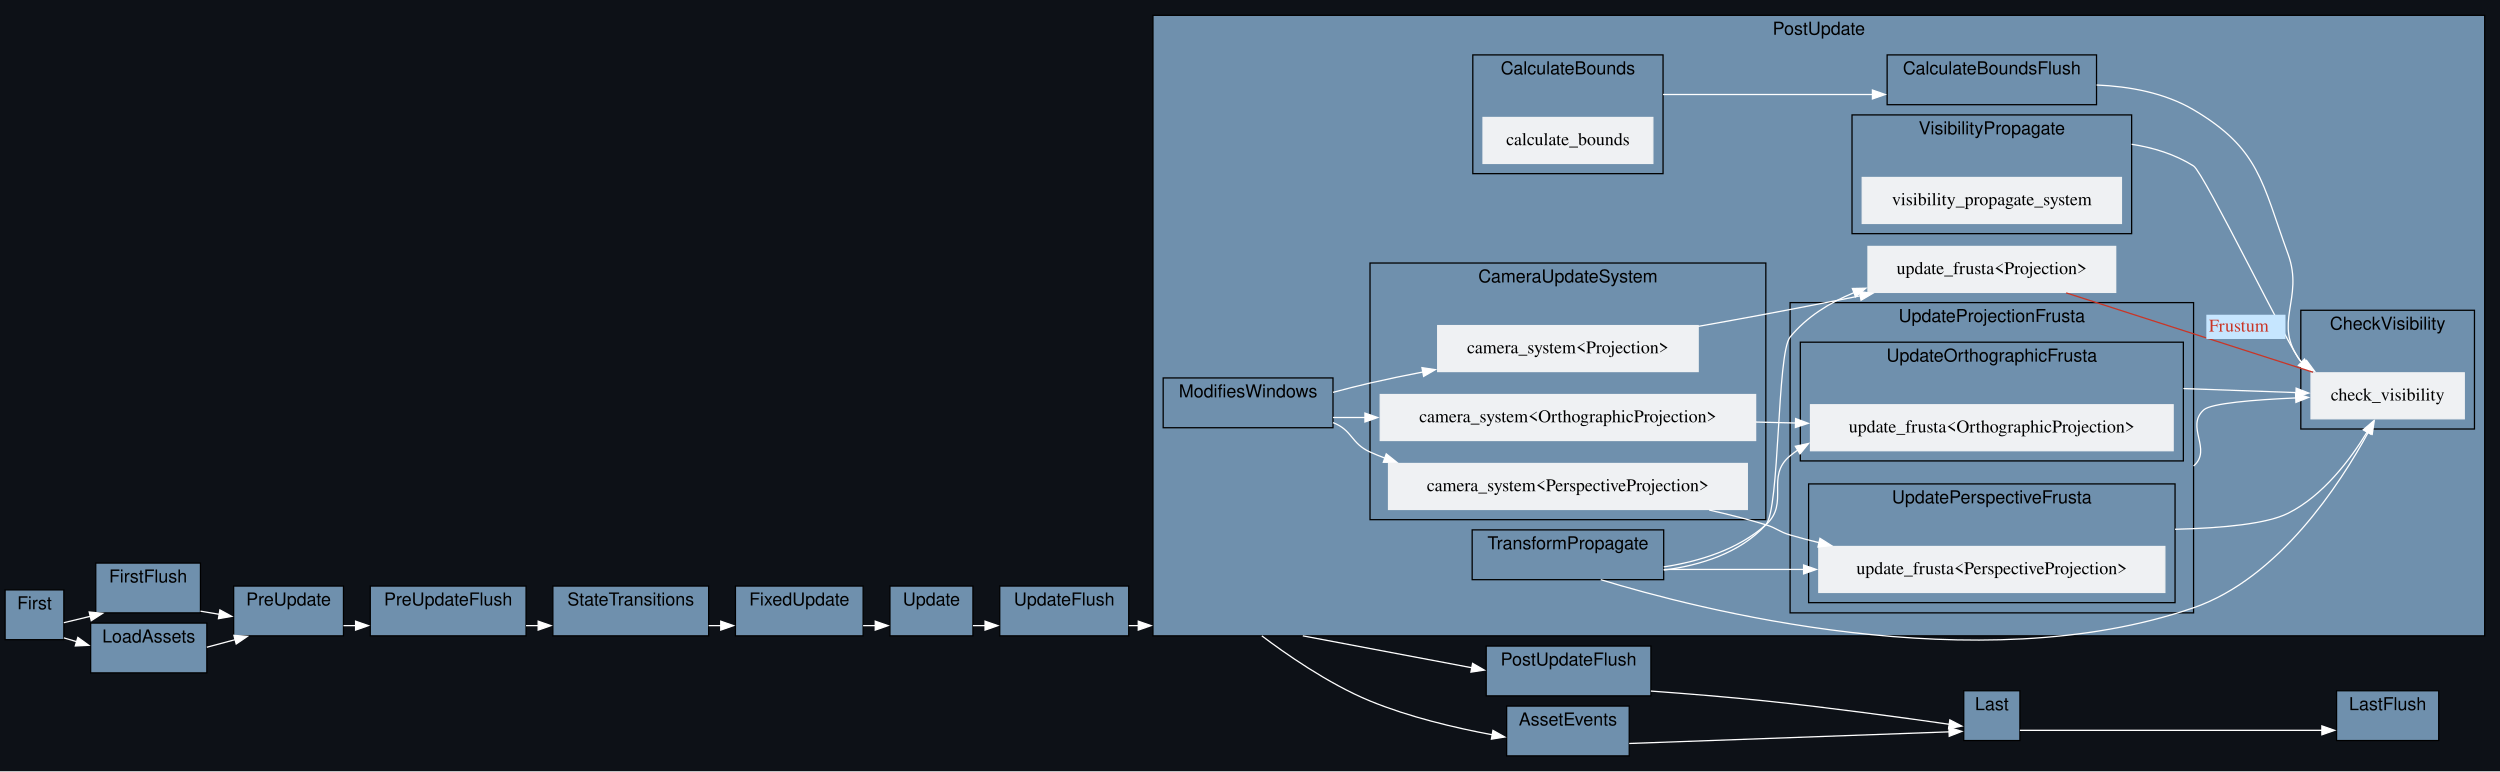
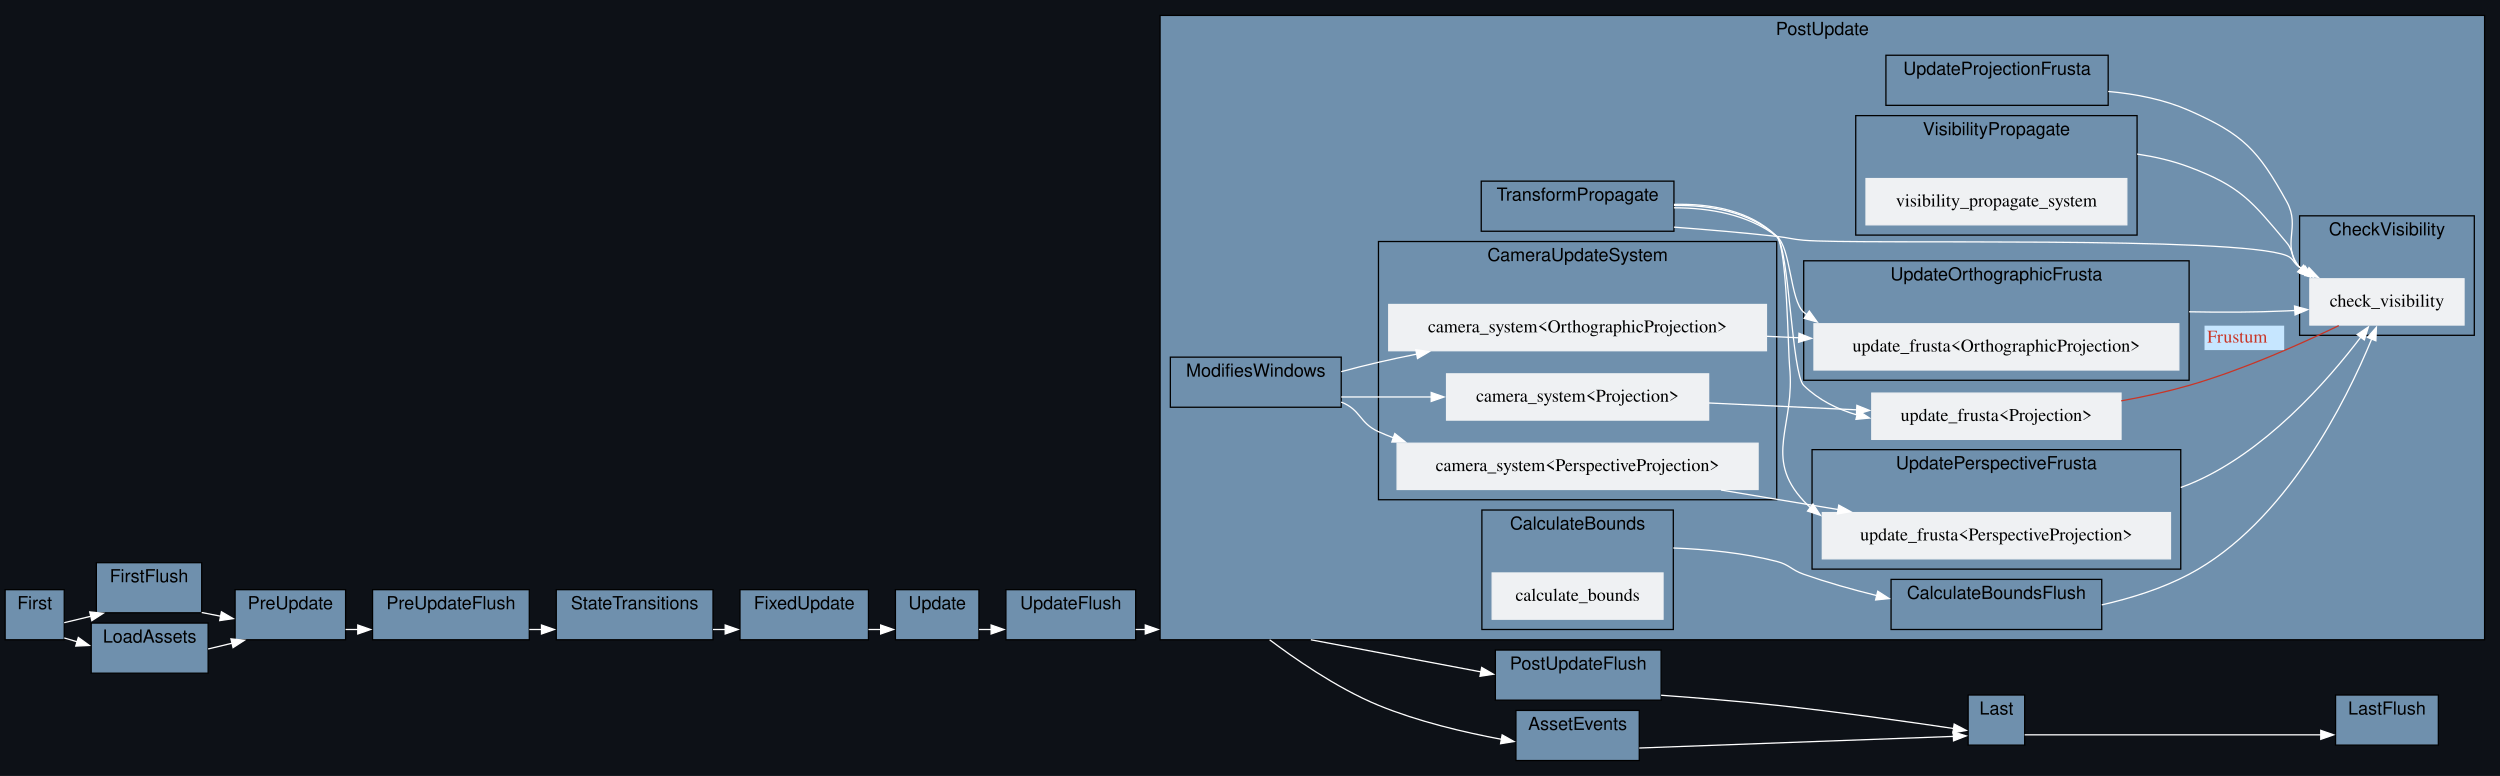
- <svg xmlns="http://www.w3.org/2000/svg" xmlns:xlink="http://www.w3.org/1999/xlink" width="1958pt" height="604pt" viewBox="0.00 0.00 1958.00 604.00">
+ <svg xmlns="http://www.w3.org/2000/svg" xmlns:xlink="http://www.w3.org/1999/xlink" width="1946pt" height="604pt" viewBox="0.00 0.00 1946.00 604.00">
  <g id="graph0" class="graph" transform="scale(1 1) rotate(0) translate(4 600)">
-     <polygon fill="#0d1117" stroke="none" points="-4,4 -4,-600 1954,-600 1954,4 -4,4" />
+     <polygon fill="#0d1117" stroke="none" points="-4,4 -4,-600 1942,-600 1942,4 -4,4" />
    <g id="clust1" class="cluster">
-       <polygon fill="#6f90ad" stroke="black" points="71,-120 71,-159 153,-159 153,-120 71,-120" />
-       <text text-anchor="middle" x="112" y="-143.8" font-family="Helvetica,sans-Serif" font-size="14.00">FirstFlush</text>
+       <polygon fill="#6f90ad" stroke="black" points="693,-102 693,-141 758,-141 758,-102 693,-102" />
+       <text text-anchor="middle" x="725.5" y="-125.8" font-family="Helvetica,sans-Serif" font-size="14.00">Update</text>
    </g>
    <g id="clust2" class="cluster">
+       <polygon fill="#6f90ad" stroke="black" points="71,-123 71,-162 153,-162 153,-123 71,-123" />
+       <text text-anchor="middle" x="112" y="-146.8" font-family="Helvetica,sans-Serif" font-size="14.00">FirstFlush</text>
+     </g>
+     <g id="clust3" class="cluster">
      <polygon fill="#6f90ad" stroke="black" points="286,-102 286,-141 408,-141 408,-102 286,-102" />
      <text text-anchor="middle" x="347" y="-125.8" font-family="Helvetica,sans-Serif" font-size="14.00">PreUpdateFlush</text>
    </g>
-     <g id="clust3" class="cluster">
+     <g id="clust4" class="cluster">
      <polygon fill="#6f90ad" stroke="black" points="779,-102 779,-141 880,-141 880,-102 779,-102" />
      <text text-anchor="middle" x="829.5" y="-125.8" font-family="Helvetica,sans-Serif" font-size="14.00">UpdateFlush</text>
    </g>
-     <g id="clust4" class="cluster">
+     <g id="clust5" class="cluster">
      <polygon fill="#6f90ad" stroke="black" points="1160,-55 1160,-94 1289,-94 1289,-55 1160,-55" />
      <text text-anchor="middle" x="1224.5" y="-78.8" font-family="Helvetica,sans-Serif" font-size="14.00">PostUpdateFlush</text>
    </g>
-     <g id="clust5" class="cluster">
-       <polygon fill="#6f90ad" stroke="black" points="1826,-20 1826,-59 1906,-59 1906,-20 1826,-20" />
-       <text text-anchor="middle" x="1866" y="-43.8" font-family="Helvetica,sans-Serif" font-size="14.00">LastFlush</text>
-     </g>
    <g id="clust6" class="cluster">
-       <polygon fill="#6f90ad" stroke="black" points="0,-99 0,-138 46,-138 46,-99 0,-99" />
-       <text text-anchor="middle" x="23" y="-122.8" font-family="Helvetica,sans-Serif" font-size="14.00">First</text>
+       <polygon fill="#6f90ad" stroke="black" points="1814,-20 1814,-59 1894,-59 1894,-20 1814,-20" />
+       <text text-anchor="middle" x="1854" y="-43.8" font-family="Helvetica,sans-Serif" font-size="14.00">LastFlush</text>
    </g>
    <g id="clust7" class="cluster">
+       <polygon fill="#6f90ad" stroke="black" points="0,-102 0,-141 46,-141 46,-102 0,-102" />
+       <text text-anchor="middle" x="23" y="-125.8" font-family="Helvetica,sans-Serif" font-size="14.00">First</text>
+     </g>
+     <g id="clust8" class="cluster">
      <polygon fill="#6f90ad" stroke="black" points="179,-102 179,-141 265,-141 265,-102 179,-102" />
      <text text-anchor="middle" x="222" y="-125.8" font-family="Helvetica,sans-Serif" font-size="14.00">PreUpdate</text>
    </g>
-     <g id="clust8" class="cluster">
+     <g id="clust9" class="cluster">
      <polygon fill="#6f90ad" stroke="black" points="429,-102 429,-141 551,-141 551,-102 429,-102" />
      <text text-anchor="middle" x="490" y="-125.8" font-family="Helvetica,sans-Serif" font-size="14.00">StateTransitions</text>
    </g>
-     <g id="clust9" class="cluster">
+     <g id="clust10" class="cluster">
      <polygon fill="#6f90ad" stroke="black" points="572,-102 572,-141 672,-141 672,-102 572,-102" />
      <text text-anchor="middle" x="622" y="-125.8" font-family="Helvetica,sans-Serif" font-size="14.00">FixedUpdate</text>
    </g>
-     <g id="clust10" class="cluster">
-       <polygon fill="#6f90ad" stroke="black" points="693,-102 693,-141 758,-141 758,-102 693,-102" />
-       <text text-anchor="middle" x="725.5" y="-125.8" font-family="Helvetica,sans-Serif" font-size="14.00">Update</text>
-     </g>
    <g id="clust11" class="cluster">
-       <polygon fill="#6f90ad" stroke="black" points="899,-102 899,-588 1942,-588 1942,-102 899,-102" />
-       <text text-anchor="middle" x="1420.5" y="-572.8" font-family="Helvetica,sans-Serif" font-size="14.00">PostUpdate</text>
+       <polygon fill="#6f90ad" stroke="black" points="899,-102 899,-588 1930,-588 1930,-102 899,-102" />
+       <text text-anchor="middle" x="1414.5" y="-572.8" font-family="Helvetica,sans-Serif" font-size="14.00">PostUpdate</text>
    </g>
    <g id="clust12" class="cluster">
-       <polygon fill="#6f90ad" stroke="black" points="1149,-146 1149,-185 1299,-185 1299,-146 1149,-146" />
-       <text text-anchor="middle" x="1224" y="-169.8" font-family="Helvetica,sans-Serif" font-size="14.00">TransformPropagate</text>
+       <polygon fill="#6f90ad" stroke="black" points="1149,-420 1149,-459 1299,-459 1299,-420 1149,-420" />
+       <text text-anchor="middle" x="1224" y="-443.8" font-family="Helvetica,sans-Serif" font-size="14.00">TransformPropagate</text>
    </g>
    <g id="clust13" class="cluster">
-       <polygon fill="#6f90ad" stroke="black" points="907,-265 907,-304 1040,-304 1040,-265 907,-265" />
-       <text text-anchor="middle" x="973.5" y="-288.8" font-family="Helvetica,sans-Serif" font-size="14.00">ModifiesWindows</text>
+       <polygon fill="#6f90ad" stroke="black" points="907,-283 907,-322 1040,-322 1040,-283 907,-283" />
+       <text text-anchor="middle" x="973.5" y="-306.8" font-family="Helvetica,sans-Serif" font-size="14.00">ModifiesWindows</text>
    </g>
    <g id="clust14" class="cluster">
-       <polygon fill="#6f90ad" stroke="black" points="1069,-193 1069,-394 1379,-394 1379,-193 1069,-193" />
-       <text text-anchor="middle" x="1224" y="-378.8" font-family="Helvetica,sans-Serif" font-size="14.00">CameraUpdateSystem</text>
+       <polygon fill="#6f90ad" stroke="black" points="1069,-211 1069,-412 1379,-412 1379,-211 1069,-211" />
+       <text text-anchor="middle" x="1224" y="-396.8" font-family="Helvetica,sans-Serif" font-size="14.00">CameraUpdateSystem</text>
    </g>
    <g id="clust15" class="cluster">
-       <polygon fill="#6f90ad" stroke="black" points="1149.5,-464 1149.5,-557 1298.5,-557 1298.5,-464 1149.5,-464" />
-       <text text-anchor="middle" x="1224" y="-541.8" font-family="Helvetica,sans-Serif" font-size="14.00">CalculateBounds</text>
+       <polygon fill="#6f90ad" stroke="black" points="1149.5,-110 1149.5,-203 1298.5,-203 1298.5,-110 1149.5,-110" />
+       <text text-anchor="middle" x="1224" y="-187.8" font-family="Helvetica,sans-Serif" font-size="14.00">CalculateBounds</text>
    </g>
    <g id="clust16" class="cluster">
-       <polygon fill="#6f90ad" stroke="black" points="1474,-518 1474,-557 1638,-557 1638,-518 1474,-518" />
-       <text text-anchor="middle" x="1556" y="-541.8" font-family="Helvetica,sans-Serif" font-size="14.00">CalculateBoundsFlush</text>
+       <polygon fill="#6f90ad" stroke="black" points="1468,-110 1468,-149 1632,-149 1632,-110 1468,-110" />
+       <text text-anchor="middle" x="1550" y="-133.8" font-family="Helvetica,sans-Serif" font-size="14.00">CalculateBoundsFlush</text>
    </g>
    <g id="clust17" class="cluster">
-       <polygon fill="#6f90ad" stroke="black" points="1398,-120 1398,-363 1714,-363 1714,-120 1398,-120" />
-       <text text-anchor="middle" x="1556" y="-347.8" font-family="Helvetica,sans-Serif" font-size="14.00">UpdateProjectionFrusta</text>
+       <polygon fill="#6f90ad" stroke="black" points="1400,-304 1400,-397 1700,-397 1700,-304 1400,-304" />
+       <text text-anchor="middle" x="1550" y="-381.8" font-family="Helvetica,sans-Serif" font-size="14.00">UpdateOrthographicFrusta</text>
    </g>
    <g id="clust18" class="cluster">
-       <polygon fill="#6f90ad" stroke="black" points="1406,-239 1406,-332 1706,-332 1706,-239 1406,-239" />
-       <text text-anchor="middle" x="1556" y="-316.8" font-family="Helvetica,sans-Serif" font-size="14.00">UpdateOrthographicFrusta</text>
+       <polygon fill="#6f90ad" stroke="black" points="1406.5,-157 1406.5,-250 1693.5,-250 1693.5,-157 1406.5,-157" />
+       <text text-anchor="middle" x="1550" y="-234.8" font-family="Helvetica,sans-Serif" font-size="14.00">UpdatePerspectiveFrusta</text>
    </g>
    <g id="clust19" class="cluster">
-       <polygon fill="#6f90ad" stroke="black" points="1412.5,-128 1412.5,-221 1699.5,-221 1699.5,-128 1412.5,-128" />
-       <text text-anchor="middle" x="1556" y="-205.8" font-family="Helvetica,sans-Serif" font-size="14.00">UpdatePerspectiveFrusta</text>
+       <polygon fill="#6f90ad" stroke="black" points="1464,-518 1464,-557 1637,-557 1637,-518 1464,-518" />
+       <text text-anchor="middle" x="1550.5" y="-541.8" font-family="Helvetica,sans-Serif" font-size="14.00">UpdateProjectionFrusta</text>
    </g>
    <g id="clust20" class="cluster">
-       <polygon fill="#6f90ad" stroke="black" points="1798,-264 1798,-357 1934,-357 1934,-264 1798,-264" />
-       <text text-anchor="middle" x="1866" y="-341.8" font-family="Helvetica,sans-Serif" font-size="14.00">CheckVisibility</text>
+       <polygon fill="#6f90ad" stroke="black" points="1786,-339 1786,-432 1922,-432 1922,-339 1786,-339" />
+       <text text-anchor="middle" x="1854" y="-416.8" font-family="Helvetica,sans-Serif" font-size="14.00">CheckVisibility</text>
    </g>
    <g id="clust21" class="cluster">
-       <polygon fill="#6f90ad" stroke="black" points="1446.5,-417 1446.5,-510 1665.5,-510 1665.5,-417 1446.5,-417" />
-       <text text-anchor="middle" x="1556" y="-494.8" font-family="Helvetica,sans-Serif" font-size="14.00">VisibilityPropagate</text>
+       <polygon fill="#6f90ad" stroke="black" points="1440.5,-417 1440.5,-510 1659.5,-510 1659.5,-417 1440.5,-417" />
+       <text text-anchor="middle" x="1550" y="-494.8" font-family="Helvetica,sans-Serif" font-size="14.00">VisibilityPropagate</text>
    </g>
    <g id="clust22" class="cluster">
-       <polygon fill="#6f90ad" stroke="black" points="1534,-20 1534,-59 1578,-59 1578,-20 1534,-20" />
-       <text text-anchor="middle" x="1556" y="-43.8" font-family="Helvetica,sans-Serif" font-size="14.00">Last</text>
+       <polygon fill="#6f90ad" stroke="black" points="1528,-20 1528,-59 1572,-59 1572,-20 1528,-20" />
+       <text text-anchor="middle" x="1550" y="-43.8" font-family="Helvetica,sans-Serif" font-size="14.00">Last</text>
    </g>
    <g id="clust23" class="cluster">
-       <polygon fill="#6f90ad" stroke="black" points="67,-73 67,-112 158,-112 158,-73 67,-73" />
-       <text text-anchor="middle" x="112.5" y="-96.8" font-family="Helvetica,sans-Serif" font-size="14.00">LoadAssets</text>
+       <polygon fill="#6f90ad" stroke="black" points="67,-76 67,-115 158,-115 158,-76 67,-76" />
+       <text text-anchor="middle" x="112.5" y="-99.8" font-family="Helvetica,sans-Serif" font-size="14.00">LoadAssets</text>
    </g>
    <g id="clust24" class="cluster">
      <polygon fill="#6f90ad" stroke="black" points="1176,-8 1176,-47 1272,-47 1272,-8 1176,-8" />
      <text text-anchor="middle" x="1224" y="-31.8" font-family="Helvetica,sans-Serif" font-size="14.00">AssetEvents</text>
    </g>
+     <g id="edge7" class="edge">
+       <path fill="none" stroke="white" d="M758,-110C761.15,-110 764.43,-110 767.75,-110" />
+       <polygon fill="white" stroke="white" points="767.49,-113.5 777.49,-110 767.49,-106.5 767.49,-113.5" />
+     </g>
    <g id="edge2" class="edge">
-       <path fill="none" stroke="white" d="M153,-121.33C157.82,-120.53 162.8,-119.7 167.77,-118.87" />
-       <polygon fill="white" stroke="white" points="168.22,-122.34 177.51,-117.25 167.07,-115.44 168.22,-122.34" />
+       <path fill="none" stroke="white" d="M153,-123.22C157.82,-122.29 162.8,-121.32 167.77,-120.35" />
+       <polygon fill="white" stroke="white" points="168.37,-123.8 177.52,-118.46 167.03,-116.93 168.37,-123.8" />
    </g>
    <g id="edge4" class="edge">
      <path fill="none" stroke="white" d="M408,-110C411.17,-110 414.36,-110 417.56,-110" />
      <polygon fill="white" stroke="white" points="417.49,-113.5 427.49,-110 417.49,-106.5 417.49,-113.5" />
    </g>
    <g id="edge8" class="edge">
      <path fill="none" stroke="white" d="M880,-110C882.5,-110 885.05,-110 887.61,-110" />
      <polygon fill="white" stroke="white" points="887.49,-113.5 897.49,-110 887.49,-106.5 887.49,-113.5" />
    </g>
    <g id="edge10" class="edge">
-       <path fill="none" stroke="white" d="M1289,-58.76C1316.7,-56.74 1349.48,-54.08 1379,-51 1429.44,-45.74 1487.76,-37.74 1522.99,-32.69" />
-       <polygon fill="white" stroke="white" points="1523.11,-36.21 1532.5,-31.32 1522.11,-29.28 1523.11,-36.21" />
+       <path fill="none" stroke="white" d="M1289,-58.83C1316.7,-56.81 1349.48,-54.14 1379,-51 1427.16,-45.87 1482.74,-37.98 1516.87,-32.9" />
+       <polygon fill="white" stroke="white" points="1517.14,-36.4 1526.51,-31.46 1516.1,-29.48 1517.14,-36.4" />
    </g>
    <g id="edge1" class="edge">
-       <path fill="none" stroke="white" d="M46,-112.31C52.36,-113.84 59.53,-115.58 66.73,-117.31" />
-       <polygon fill="white" stroke="white" points="65.85,-120.7 76.39,-119.65 67.49,-113.9 65.85,-120.7" />
+       <path fill="none" stroke="white" d="M46,-115.31C52.36,-116.84 59.53,-118.58 66.73,-120.31" />
+       <polygon fill="white" stroke="white" points="65.85,-123.7 76.39,-122.65 67.49,-116.9 65.85,-123.7" />
    </g>
    <g id="edge13" class="edge">
-       <path fill="none" stroke="white" d="M46,-100.43C49.26,-99.45 52.75,-98.41 56.34,-97.34" />
-       <polygon fill="white" stroke="white" points="56.98,-100.8 65.55,-94.58 54.97,-94.09 56.98,-100.8" />
+       <path fill="none" stroke="white" d="M46,-103.43C49.26,-102.45 52.75,-101.41 56.34,-100.34" />
+       <polygon fill="white" stroke="white" points="56.98,-103.8 65.55,-97.58 54.97,-97.09 56.98,-103.8" />
    </g>
    <g id="edge3" class="edge">
      <path fill="none" stroke="white" d="M265,-110C268.16,-110 271.4,-110 274.68,-110" />
      <polygon fill="white" stroke="white" points="274.49,-113.5 284.49,-110 274.49,-106.5 274.49,-113.5" />
    </g>
    <g id="edge5" class="edge">
      <path fill="none" stroke="white" d="M551,-110C554.3,-110 557.61,-110 560.92,-110" />
      <polygon fill="white" stroke="white" points="560.49,-113.5 570.49,-110 560.49,-106.5 560.49,-113.5" />
    </g>
    <g id="edge6" class="edge">
      <path fill="none" stroke="white" d="M672,-110C675.26,-110 678.54,-110 681.76,-110" />
      <polygon fill="white" stroke="white" points="681.49,-113.5 691.49,-110 681.49,-106.5 681.49,-113.5" />
    </g>
-     <g id="edge7" class="edge">
-       <path fill="none" stroke="white" d="M758,-110C761.15,-110 764.43,-110 767.75,-110" />
-       <polygon fill="white" stroke="white" points="767.49,-113.5 777.49,-110 767.49,-106.5 767.49,-113.5" />
-     </g>
    <g id="edge9" class="edge">
      <path fill="none" stroke="white" d="M1016.36,-102C1052.66,-95.15 1105.78,-85.13 1149.07,-76.95" />
      <polygon fill="white" stroke="white" points="1149.34,-80.47 1158.51,-75.17 1148.04,-73.59 1149.34,-80.47" />
    </g>
    <g id="edge14" class="edge">
      <path fill="none" stroke="white" d="M984.27,-102C1001.05,-89.31 1035.82,-64.62 1069,-51 1099.6,-38.43 1135.57,-29.94 1165.05,-24.47" />
      <polygon fill="white" stroke="white" points="1165.28,-27.98 1174.51,-22.78 1164.05,-21.09 1165.28,-27.98" />
    </g>
-     <g id="node23" class="node">
-       <polygon fill="#eff1f3" stroke="#eff1f3" points="1698,-283 1414,-283 1414,-247 1698,-247 1698,-283" />
-       <text text-anchor="middle" x="1556" y="-261.3" font-family="Times,serif" font-size="14.00">update_frusta&lt;OrthographicProjection&gt;</text>
+     <g id="node22" class="node">
+       <polygon fill="#eff1f3" stroke="#eff1f3" points="1692,-348 1408,-348 1408,-312 1692,-312 1692,-348" />
+       <text text-anchor="middle" x="1550" y="-326.3" font-family="Times,serif" font-size="14.00">update_frusta&lt;OrthographicProjection&gt;</text>
    </g>
    <g id="edge21" class="edge">
-       <path fill="none" stroke="white" d="M1299,-156C1326.95,-160.27 1357.22,-169.59 1379,-189 1397.99,-205.93 1378.31,-226.89 1398,-243 1399.99,-244.63 1402.04,-246.17 1404.15,-247.62" />
-       <polygon fill="white" stroke="white" points="1402.09,-250.47 1412.46,-252.68 1405.74,-244.49 1402.09,-250.47" />
-     </g>
-     <g id="node25" class="node">
-       <polygon fill="#eff1f3" stroke="#eff1f3" points="1691.5,-172 1420.5,-172 1420.5,-136 1691.5,-136 1691.5,-172" />
-       <text text-anchor="middle" x="1556" y="-150.3" font-family="Times,serif" font-size="14.00">update_frusta&lt;PerspectiveProjection&gt;</text>
+       <path fill="none" stroke="white" d="M1299,-438.26C1326.57,-438.23 1356.59,-433.16 1379,-416 1390.05,-407.54 1389.39,-366.01 1400,-357 1400.81,-356.31 1401.63,-355.64 1402.47,-354.98" />
+       <polygon fill="white" stroke="white" points="1404.36,-357.93 1410.55,-349.33 1400.35,-352.19 1404.36,-357.93" />
+     </g>
+     <g id="node24" class="node">
+       <polygon fill="#eff1f3" stroke="#eff1f3" points="1685.5,-201 1414.5,-201 1414.5,-165 1685.5,-165 1685.5,-201" />
+       <text text-anchor="middle" x="1550" y="-179.3" font-family="Times,serif" font-size="14.00">update_frusta&lt;PerspectiveProjection&gt;</text>
    </g>
    <g id="edge23" class="edge">
-       <path fill="none" stroke="white" d="M1299,-154C1331.45,-154 1370.74,-154 1408.7,-154" />
-       <polygon fill="white" stroke="white" points="1408.57,-157.5 1418.57,-154 1408.57,-150.5 1408.57,-157.5" />
+       <path fill="none" stroke="white" d="M1299,-440.92C1327.55,-441.59 1358.27,-436.3 1379,-416 1387.06,-408.11 1387.86,-326.22 1389,-315 1393.76,-268.32 1368.09,-244.4 1400,-210 1401.74,-208.12 1403.57,-206.35 1405.47,-204.67" />
+       <polygon fill="white" stroke="white" points="1407.25,-207.72 1413.06,-198.86 1402.99,-202.16 1407.25,-207.72" />
    </g>
    <g id="node27" class="node">
-       <polygon fill="#eff1f3" stroke="#eff1f3" points="1926,-308 1806,-308 1806,-272 1926,-272 1926,-308" />
-       <text text-anchor="middle" x="1866" y="-286.3" font-family="Times,serif" font-size="14.00">check_visibility</text>
+       <polygon fill="#eff1f3" stroke="#eff1f3" points="1914,-383 1794,-383 1794,-347 1914,-347 1914,-383" />
+       <text text-anchor="middle" x="1854" y="-361.3" font-family="Times,serif" font-size="14.00">check_visibility</text>
    </g>
    <g id="edge31" class="edge">
-       <path fill="none" stroke="white" d="M1249.67,-146C1322.93,-123.59 1544.65,-65.54 1714,-124 1780.74,-147.04 1828.66,-220.65 1850.96,-261.68" />
-       <polygon fill="white" stroke="white" points="1847.73,-263.05 1855.49,-270.26 1853.92,-259.79 1847.73,-263.05" />
+       <path fill="none" stroke="white" d="M1299,-423.2C1324.39,-421.3 1352.97,-418.87 1379,-416 1388.37,-414.97 1390.61,-413.82 1400,-413 1441.64,-409.37 1737.22,-416.6 1776,-401 1781.55,-398.77 1780.93,-395.17 1786,-392 1787.88,-390.83 1789.81,-389.69 1791.79,-388.59" />
+       <polygon fill="white" stroke="white" points="1793.31,-391.74 1800.6,-384.06 1790.1,-385.52 1793.31,-391.74" />
    </g>
    <g id="node30" class="node">
-       <polygon fill="#eff1f3" stroke="#eff1f3" points="1653,-407 1459,-407 1459,-371 1653,-371 1653,-407" />
-       <text text-anchor="middle" x="1556" y="-385.3" font-family="Times,serif" font-size="14.00">update_frusta&lt;Projection&gt;</text>
+       <polygon fill="#eff1f3" stroke="#eff1f3" points="1647,-294 1453,-294 1453,-258 1647,-258 1647,-294" />
+       <text text-anchor="middle" x="1550" y="-272.3" font-family="Times,serif" font-size="14.00">update_frusta&lt;Projection&gt;</text>
    </g>
    <g id="edge25" class="edge">
-       <path fill="none" stroke="white" d="M1299,-153.48C1327.9,-157.23 1358.86,-166.86 1379,-189 1390.08,-201.18 1387.56,-323.27 1398,-336 1411.01,-351.86 1428.95,-363 1448.06,-370.81" />
-       <polygon fill="white" stroke="white" points="1446.77,-374.06 1457.36,-374.29 1449.22,-367.51 1446.77,-374.06" />
+       <path fill="none" stroke="white" d="M1299,-440.08C1327.21,-440.51 1357.67,-435.27 1379,-416 1388.72,-407.22 1390.65,-309.17 1400,-300 1411.55,-288.67 1426.2,-281.41 1441.78,-276.92" />
+       <polygon fill="white" stroke="white" points="1442.34,-280.38 1451.21,-274.59 1440.67,-273.58 1442.34,-280.38" />
    </g>
    <g id="node15" class="node">
-       <polygon fill="#eff1f3" stroke="#eff1f3" points="1326,-345 1122,-345 1122,-309 1326,-309 1326,-345" />
-       <text text-anchor="middle" x="1224" y="-323.3" font-family="Times,serif" font-size="14.00">camera_system&lt;Projection&gt;</text>
+       <polygon fill="#eff1f3" stroke="#eff1f3" points="1326,-309 1122,-309 1122,-273 1326,-273 1326,-309" />
+       <text text-anchor="middle" x="1224" y="-287.3" font-family="Times,serif" font-size="14.00">camera_system&lt;Projection&gt;</text>
    </g>
    <g id="edge16" class="edge">
-       <path fill="none" stroke="white" d="M1040,-292.7C1049.68,-295.32 1059.57,-297.84 1069,-300 1082.36,-303.06 1096.44,-305.97 1110.44,-308.66" />
-       <polygon fill="white" stroke="white" points="1109.67,-312.07 1120.15,-310.49 1110.97,-305.19 1109.67,-312.07" />
+       <path fill="none" stroke="white" d="M1040,-291C1061.61,-291 1086.27,-291 1110.34,-291" />
+       <polygon fill="white" stroke="white" points="1110.04,-294.5 1120.04,-291 1110.04,-287.5 1110.04,-294.5" />
    </g>
    <g id="node16" class="node">
-       <polygon fill="#eff1f3" stroke="#eff1f3" points="1371,-291 1077,-291 1077,-255 1371,-255 1371,-291" />
-       <text text-anchor="middle" x="1224" y="-269.3" font-family="Times,serif" font-size="14.00">camera_system&lt;OrthographicProjection&gt;</text>
+       <polygon fill="#eff1f3" stroke="#eff1f3" points="1371,-363 1077,-363 1077,-327 1371,-327 1371,-363" />
+       <text text-anchor="middle" x="1224" y="-341.3" font-family="Times,serif" font-size="14.00">camera_system&lt;OrthographicProjection&gt;</text>
    </g>
    <g id="edge17" class="edge">
-       <path fill="none" stroke="white" d="M1040,-273C1048.01,-273 1056.45,-273 1065.11,-273" />
-       <polygon fill="white" stroke="white" points="1065.02,-276.5 1075.02,-273 1065.02,-269.5 1065.02,-276.5" />
+       <path fill="none" stroke="white" d="M1040,-310.7C1049.68,-313.32 1059.57,-315.84 1069,-318 1078.72,-320.23 1088.81,-322.37 1098.98,-324.41" />
+       <polygon fill="white" stroke="white" points="1098.06,-327.79 1108.54,-326.28 1099.4,-320.92 1098.06,-327.79" />
    </g>
    <g id="node17" class="node">
-       <polygon fill="#eff1f3" stroke="#eff1f3" points="1364.5,-237 1083.5,-237 1083.5,-201 1364.5,-201 1364.5,-237" />
-       <text text-anchor="middle" x="1224" y="-215.3" font-family="Times,serif" font-size="14.00">camera_system&lt;PerspectiveProjection&gt;</text>
+       <polygon fill="#eff1f3" stroke="#eff1f3" points="1364.5,-255 1083.5,-255 1083.5,-219 1364.5,-219 1364.5,-255" />
+       <text text-anchor="middle" x="1224" y="-233.3" font-family="Times,serif" font-size="14.00">camera_system&lt;PerspectiveProjection&gt;</text>
    </g>
    <g id="edge18" class="edge">
-       <path fill="none" stroke="white" d="M1040,-269C1055.36,-263.12 1053.99,-252.74 1069,-246 1072.81,-244.29 1076.73,-242.68 1080.71,-241.18" />
-       <polygon fill="white" stroke="white" points="1081.71,-244.54 1089.99,-237.93 1079.4,-237.93 1081.71,-244.54" />
+       <path fill="none" stroke="white" d="M1040,-287C1055.36,-281.12 1053.99,-270.74 1069,-264 1072.81,-262.29 1076.73,-260.68 1080.71,-259.18" />
+       <polygon fill="white" stroke="white" points="1081.71,-262.54 1089.99,-255.93 1079.4,-255.93 1081.71,-262.54" />
    </g>
    <g id="edge24" class="edge">
-       <path fill="none" stroke="white" d="M1326.12,-344.39C1343.76,-347.52 1361.92,-350.81 1379,-354 1403.03,-358.5 1428.87,-363.52 1453.15,-368.34" />
-       <polygon fill="white" stroke="white" points="1452.21,-371.72 1462.7,-370.23 1453.57,-364.85 1452.21,-371.72" />
+       <path fill="none" stroke="white" d="M1326.18,-286.32C1362.78,-284.62 1404.22,-282.7 1441.36,-280.98" />
+       <polygon fill="white" stroke="white" points="1441.39,-284.49 1451.22,-280.53 1441.07,-277.49 1441.39,-284.49" />
    </g>
    <g id="edge20" class="edge">
-       <path fill="none" stroke="white" d="M1371.18,-269.46C1381.57,-269.2 1392.05,-268.95 1402.46,-268.7" />
-       <polygon fill="white" stroke="white" points="1402.31,-272.2 1412.22,-268.46 1402.14,-265.2 1402.31,-272.2" />
+       <path fill="none" stroke="white" d="M1371.36,-338.22C1379.66,-337.84 1388.02,-337.45 1396.34,-337.07" />
+       <polygon fill="white" stroke="white" points="1396.32,-340.57 1406.15,-336.61 1396,-333.58 1396.32,-340.57" />
    </g>
    <g id="edge22" class="edge">
-       <path fill="none" stroke="white" d="M1334.64,-200.53C1349.66,-197.16 1364.8,-193.32 1379,-189 1387.77,-186.33 1389.21,-183.57 1398,-181 1405.4,-178.84 1413.05,-176.83 1420.8,-174.96" />
-       <polygon fill="white" stroke="white" points="1421.39,-178.41 1430.35,-172.75 1419.82,-171.59 1421.39,-178.41" />
+       <path fill="none" stroke="white" d="M1335.6,-218.57C1365.07,-213.66 1397.07,-208.32 1427.11,-203.32" />
+       <polygon fill="white" stroke="white" points="1427.3,-206.83 1436.58,-201.74 1426.15,-199.93 1427.3,-206.83" />
    </g>
    <g id="edge19" class="edge">
-       <path fill="none" stroke="white" d="M1298.5,-526C1346.97,-526 1410.86,-526 1462.75,-526" />
-       <polygon fill="white" stroke="white" points="1462.49,-529.5 1472.49,-526 1462.49,-522.5 1462.49,-529.5" />
+       <path fill="none" stroke="white" d="M1298.5,-173.45C1324.29,-172.45 1353.24,-169.62 1379,-163 1389.01,-160.43 1390.25,-156.42 1400,-153 1418.11,-146.64 1437.87,-141.09 1456.9,-136.38" />
+       <polygon fill="white" stroke="white" points="1457.63,-139.81 1466.53,-134.07 1455.99,-133 1457.63,-139.81" />
    </g>
    <g id="node19" class="node">
-       <polygon fill="#eff1f3" stroke="#eff1f3" points="1290.5,-508 1157.5,-508 1157.5,-472 1290.5,-472 1290.5,-508" />
-       <text text-anchor="middle" x="1224" y="-486.3" font-family="Times,serif" font-size="14.00">calculate_bounds</text>
+       <polygon fill="#eff1f3" stroke="#eff1f3" points="1290.5,-154 1157.5,-154 1157.5,-118 1290.5,-118 1290.5,-154" />
+       <text text-anchor="middle" x="1224" y="-132.3" font-family="Times,serif" font-size="14.00">calculate_bounds</text>
    </g>
    <g id="edge26" class="edge">
-       <path fill="none" stroke="white" d="M1638,-533.43C1663.79,-532.35 1691.45,-527.32 1714,-514 1765.69,-483.46 1767.46,-457.41 1788,-401 1800.86,-365.67 1775.15,-346.86 1798,-317 1798.24,-316.69 1798.48,-316.39 1798.72,-316.09" />
-       <polygon fill="white" stroke="white" points="1800.94,-318.81 1805.69,-309.34 1796.07,-313.78 1800.94,-318.81" />
+       <path fill="none" stroke="white" d="M1632,-129.15C1654.86,-134.36 1679.16,-141.95 1700,-153 1775.18,-192.86 1822.3,-288.03 1842.14,-336.13" />
+       <polygon fill="white" stroke="white" points="1838.86,-337.35 1845.82,-345.33 1845.36,-334.74 1838.86,-337.35" />
+     </g>
+     <g id="edge27" class="edge">
+       <path fill="none" stroke="white" d="M1700,-357.31C1725.36,-356.8 1751.44,-356.89 1776,-358 1778.07,-358.09 1780.17,-358.2 1782.3,-358.32" />
+       <polygon fill="white" stroke="white" points="1782.05,-361.81 1792.25,-358.97 1782.5,-354.83 1782.05,-361.81" />
+     </g>
+     <g id="edge28" class="edge">
+       <path fill="none" stroke="white" d="M1693.5,-220.55C1695.69,-221.31 1697.86,-222.13 1700,-223 1758.27,-246.78 1807.9,-303.65 1833.79,-337.77" />
+       <polygon fill="white" stroke="white" points="1830.77,-339.58 1839.55,-345.52 1836.4,-335.41 1830.77,-339.58" />
    </g>
    <g id="edge29" class="edge">
-       <path fill="none" stroke="white" d="M1714,-235C1729.01,-248.02 1707.24,-265.69 1722,-279 1727.71,-284.15 1761.21,-286.89 1794.35,-288.35" />
-       <polygon fill="white" stroke="white" points="1793.89,-291.83 1804.02,-288.74 1794.17,-284.84 1793.89,-291.83" />
-     </g>
-     <g id="edge27" class="edge">
-       <path fill="none" stroke="white" d="M1706,-295.68C1736.78,-294.58 1767.83,-293.47 1794.22,-292.53" />
-       <polygon fill="white" stroke="white" points="1794.33,-296.03 1804.2,-292.17 1794.08,-289.03 1794.33,-296.03" />
-     </g>
-     <g id="edge28" class="edge">
-       <path fill="none" stroke="white" d="M1699.5,-185.47C1736.94,-186.38 1771.48,-189.73 1788,-198 1815.5,-211.76 1836.89,-240.24 1850.07,-261.89" />
-       <polygon fill="white" stroke="white" points="1846.89,-263.39 1854.94,-270.27 1852.94,-259.87 1846.89,-263.39" />
+       <path fill="none" stroke="white" d="M1637,-528.82C1658.28,-526.91 1680.55,-522.59 1700,-514 1742.28,-495.33 1753.58,-483.42 1776,-443 1787.21,-422.8 1771.29,-409.8 1786,-392 1786.34,-391.59 1786.69,-391.18 1787.04,-390.79" />
+       <polygon fill="white" stroke="white" points="1789.15,-393.59 1794.24,-384.3 1784.47,-388.39 1789.15,-393.59" />
    </g>
    <g id="edge30" class="edge">
-       <path fill="none" stroke="white" d="M1665.5,-487C1682.65,-484.36 1699.5,-479.15 1714,-470 1722.2,-464.82 1790.75,-323.44 1798,-317 1798.91,-316.19 1799.86,-315.4 1800.82,-314.63" />
-       <polygon fill="white" stroke="white" points="1802.54,-317.7 1808.83,-309.17 1798.59,-311.92 1802.54,-317.7" />
+       <path fill="none" stroke="white" d="M1659.5,-480.09C1673.4,-478.02 1687.23,-474.81 1700,-470 1740.02,-454.93 1748.53,-443.77 1776,-411 1782.13,-403.69 1778.92,-398.4 1786,-392 1786.77,-391.3 1787.57,-390.62 1788.38,-389.95" />
+       <polygon fill="white" stroke="white" points="1790.26,-392.91 1796.44,-384.31 1786.24,-387.18 1790.26,-392.91" />
    </g>
    <g id="node29" class="node">
-       <polygon fill="#eff1f3" stroke="#eff1f3" points="1657.5,-461 1454.5,-461 1454.5,-425 1657.5,-425 1657.5,-461" />
-       <text text-anchor="middle" x="1556" y="-439.3" font-family="Times,serif" font-size="14.00">visibility_propagate_system</text>
+       <polygon fill="#eff1f3" stroke="#eff1f3" points="1651.5,-461 1448.5,-461 1448.5,-425 1651.5,-425 1651.5,-461" />
+       <text text-anchor="middle" x="1550" y="-439.3" font-family="Times,serif" font-size="14.00">visibility_propagate_system</text>
    </g>
    <g id="edge32" class="edge">
-       <path fill="none" stroke="#c93526" d="M1614.21,-370.61C1669.36,-352.88 1752.35,-326.21 1807.57,-308.46" />
+       <path fill="none" stroke="#c93526" d="M1647.14,-287.98C1664.89,-291.17 1683.13,-295.14 1700,-300 1741.18,-311.87 1786.07,-331.84 1816.51,-346.52" />
      <g id="a_edge32-label">
        <a xlink:title="update_frusta&lt;Projection&gt; -- check_visibility">
-           <polygon fill="#c6e6ff" stroke="none" points="1724,-334.5 1724,-353.5 1786,-353.5 1786,-334.5 1724,-334.5" />
-           <text text-anchor="start" x="1726" y="-340.3" font-family="Times,serif" font-size="14.00" fill="#c93526">Frustum</text>
+           <polygon fill="#c6e6ff" stroke="none" points="1712,-327.5 1712,-346.5 1774,-346.5 1774,-327.5 1712,-327.5" />
+           <text text-anchor="start" x="1714" y="-333.3" font-family="Times,serif" font-size="14.00" fill="#c93526">Frustum</text>
        </a>
      </g>
    </g>
    <g id="edge11" class="edge">
-       <path fill="none" stroke="white" d="M1578,-28C1626.22,-28 1746.02,-28 1814.62,-28" />
-       <polygon fill="white" stroke="white" points="1814.49,-31.5 1824.49,-28 1814.49,-24.5 1814.49,-31.5" />
+       <path fill="none" stroke="white" d="M1572,-28C1619.3,-28 1735.3,-28 1802.55,-28" />
+       <polygon fill="white" stroke="white" points="1802.49,-31.5 1812.49,-28 1802.49,-24.5 1802.49,-31.5" />
    </g>
    <g id="edge12" class="edge">
-       <path fill="none" stroke="white" d="M158,-93.08C165.35,-95.06 172.92,-97.09 180.16,-99.03" />
-       <polygon fill="white" stroke="white" points="179.18,-102.4 189.75,-101.61 181,-95.63 179.18,-102.4" />
+       <path fill="none" stroke="white" d="M158,-94.83C164.25,-96.34 170.68,-97.89 176.92,-99.39" />
+       <polygon fill="white" stroke="white" points="175.77,-102.71 186.31,-101.65 177.41,-95.9 175.77,-102.71" />
    </g>
    <g id="edge15" class="edge">
-       <path fill="none" stroke="white" d="M1272,-17.71C1339.96,-20.18 1463.96,-24.69 1522.61,-26.82" />
-       <polygon fill="white" stroke="white" points="1522.37,-30.32 1532.49,-27.18 1522.63,-23.32 1522.37,-30.32" />
+       <path fill="none" stroke="white" d="M1272,-17.74C1338.64,-20.21 1458.9,-24.66 1516.51,-26.8" />
+       <polygon fill="white" stroke="white" points="1516.37,-30.29 1526.49,-27.17 1516.63,-23.3 1516.37,-30.29" />
    </g>
  </g>
</svg>
